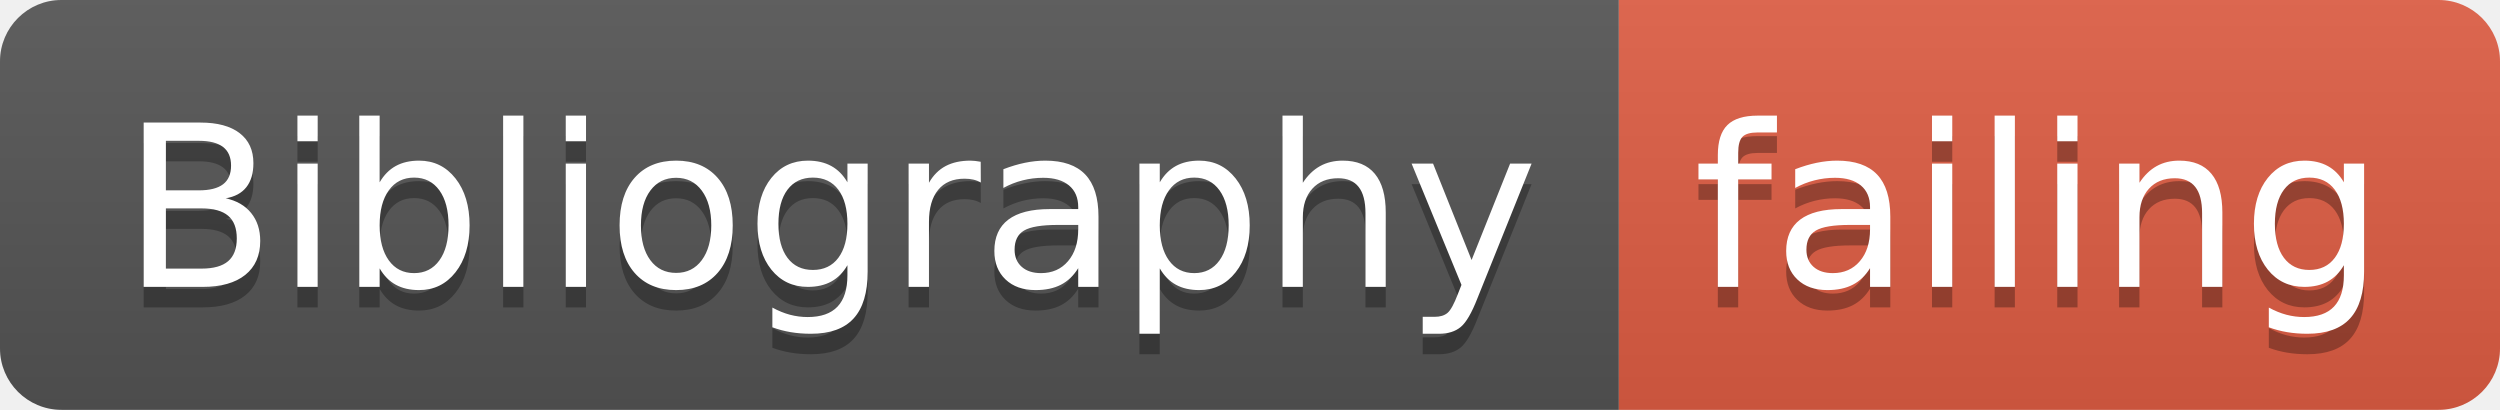
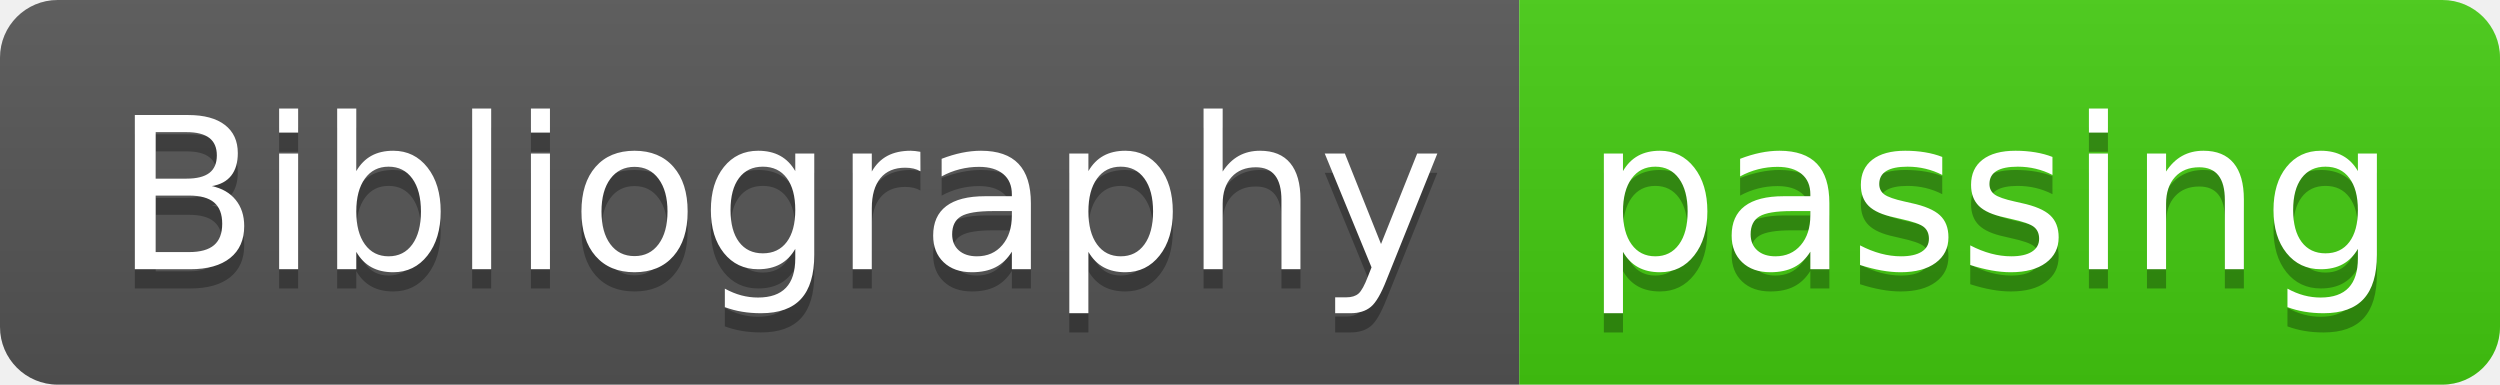
- <svg xmlns="http://www.w3.org/2000/svg" width="122" height="20">
+ <svg xmlns="http://www.w3.org/2000/svg" width="130" height="20">
  <linearGradient id="smooth" x2="0" y2="100%">
    <stop offset="0" stop-color="#bbb" stop-opacity=".1" />
    <stop offset="1" stop-opacity=".1" />
  </linearGradient>
  <clipPath id="round">
-     <rect width="122" height="20" rx="3" fill="#fff" />
+     <rect width="130" height="20" rx="3" fill="#fff" />
  </clipPath>
  <g clip-path="url(#round)">
    <rect width="79" height="20" fill="#555" />
-     <rect x="79" width="43" height="20" fill="#e05d44" />
-     <rect width="122" height="20" fill="url(#smooth)" />
+     <rect x="79" width="51" height="20" fill="#4c1" />
+     <rect width="130" height="20" fill="url(#smooth)" />
  </g>
  <g fill="#fff" text-anchor="middle" font-family="DejaVu Sans,Verdana,Geneva,sans-serif" font-size="110">
    <text x="405" y="150" fill="#010101" fill-opacity=".3" transform="scale(0.1)" textLength="690" lengthAdjust="spacing">Bibliography</text>
    <text x="405" y="140" transform="scale(0.1)" textLength="690" lengthAdjust="spacing">Bibliography</text>
-     <text x="995" y="150" fill="#010101" fill-opacity=".3" transform="scale(0.1)" textLength="330" lengthAdjust="spacing">failing</text>
-     <text x="995" y="140" transform="scale(0.1)" textLength="330" lengthAdjust="spacing">failing</text>
+     <text x="1035" y="150" fill="#010101" fill-opacity=".3" transform="scale(0.1)" textLength="410" lengthAdjust="spacing">passing</text>
+     <text x="1035" y="140" transform="scale(0.1)" textLength="410" lengthAdjust="spacing">passing</text>
  </g>
</svg>
